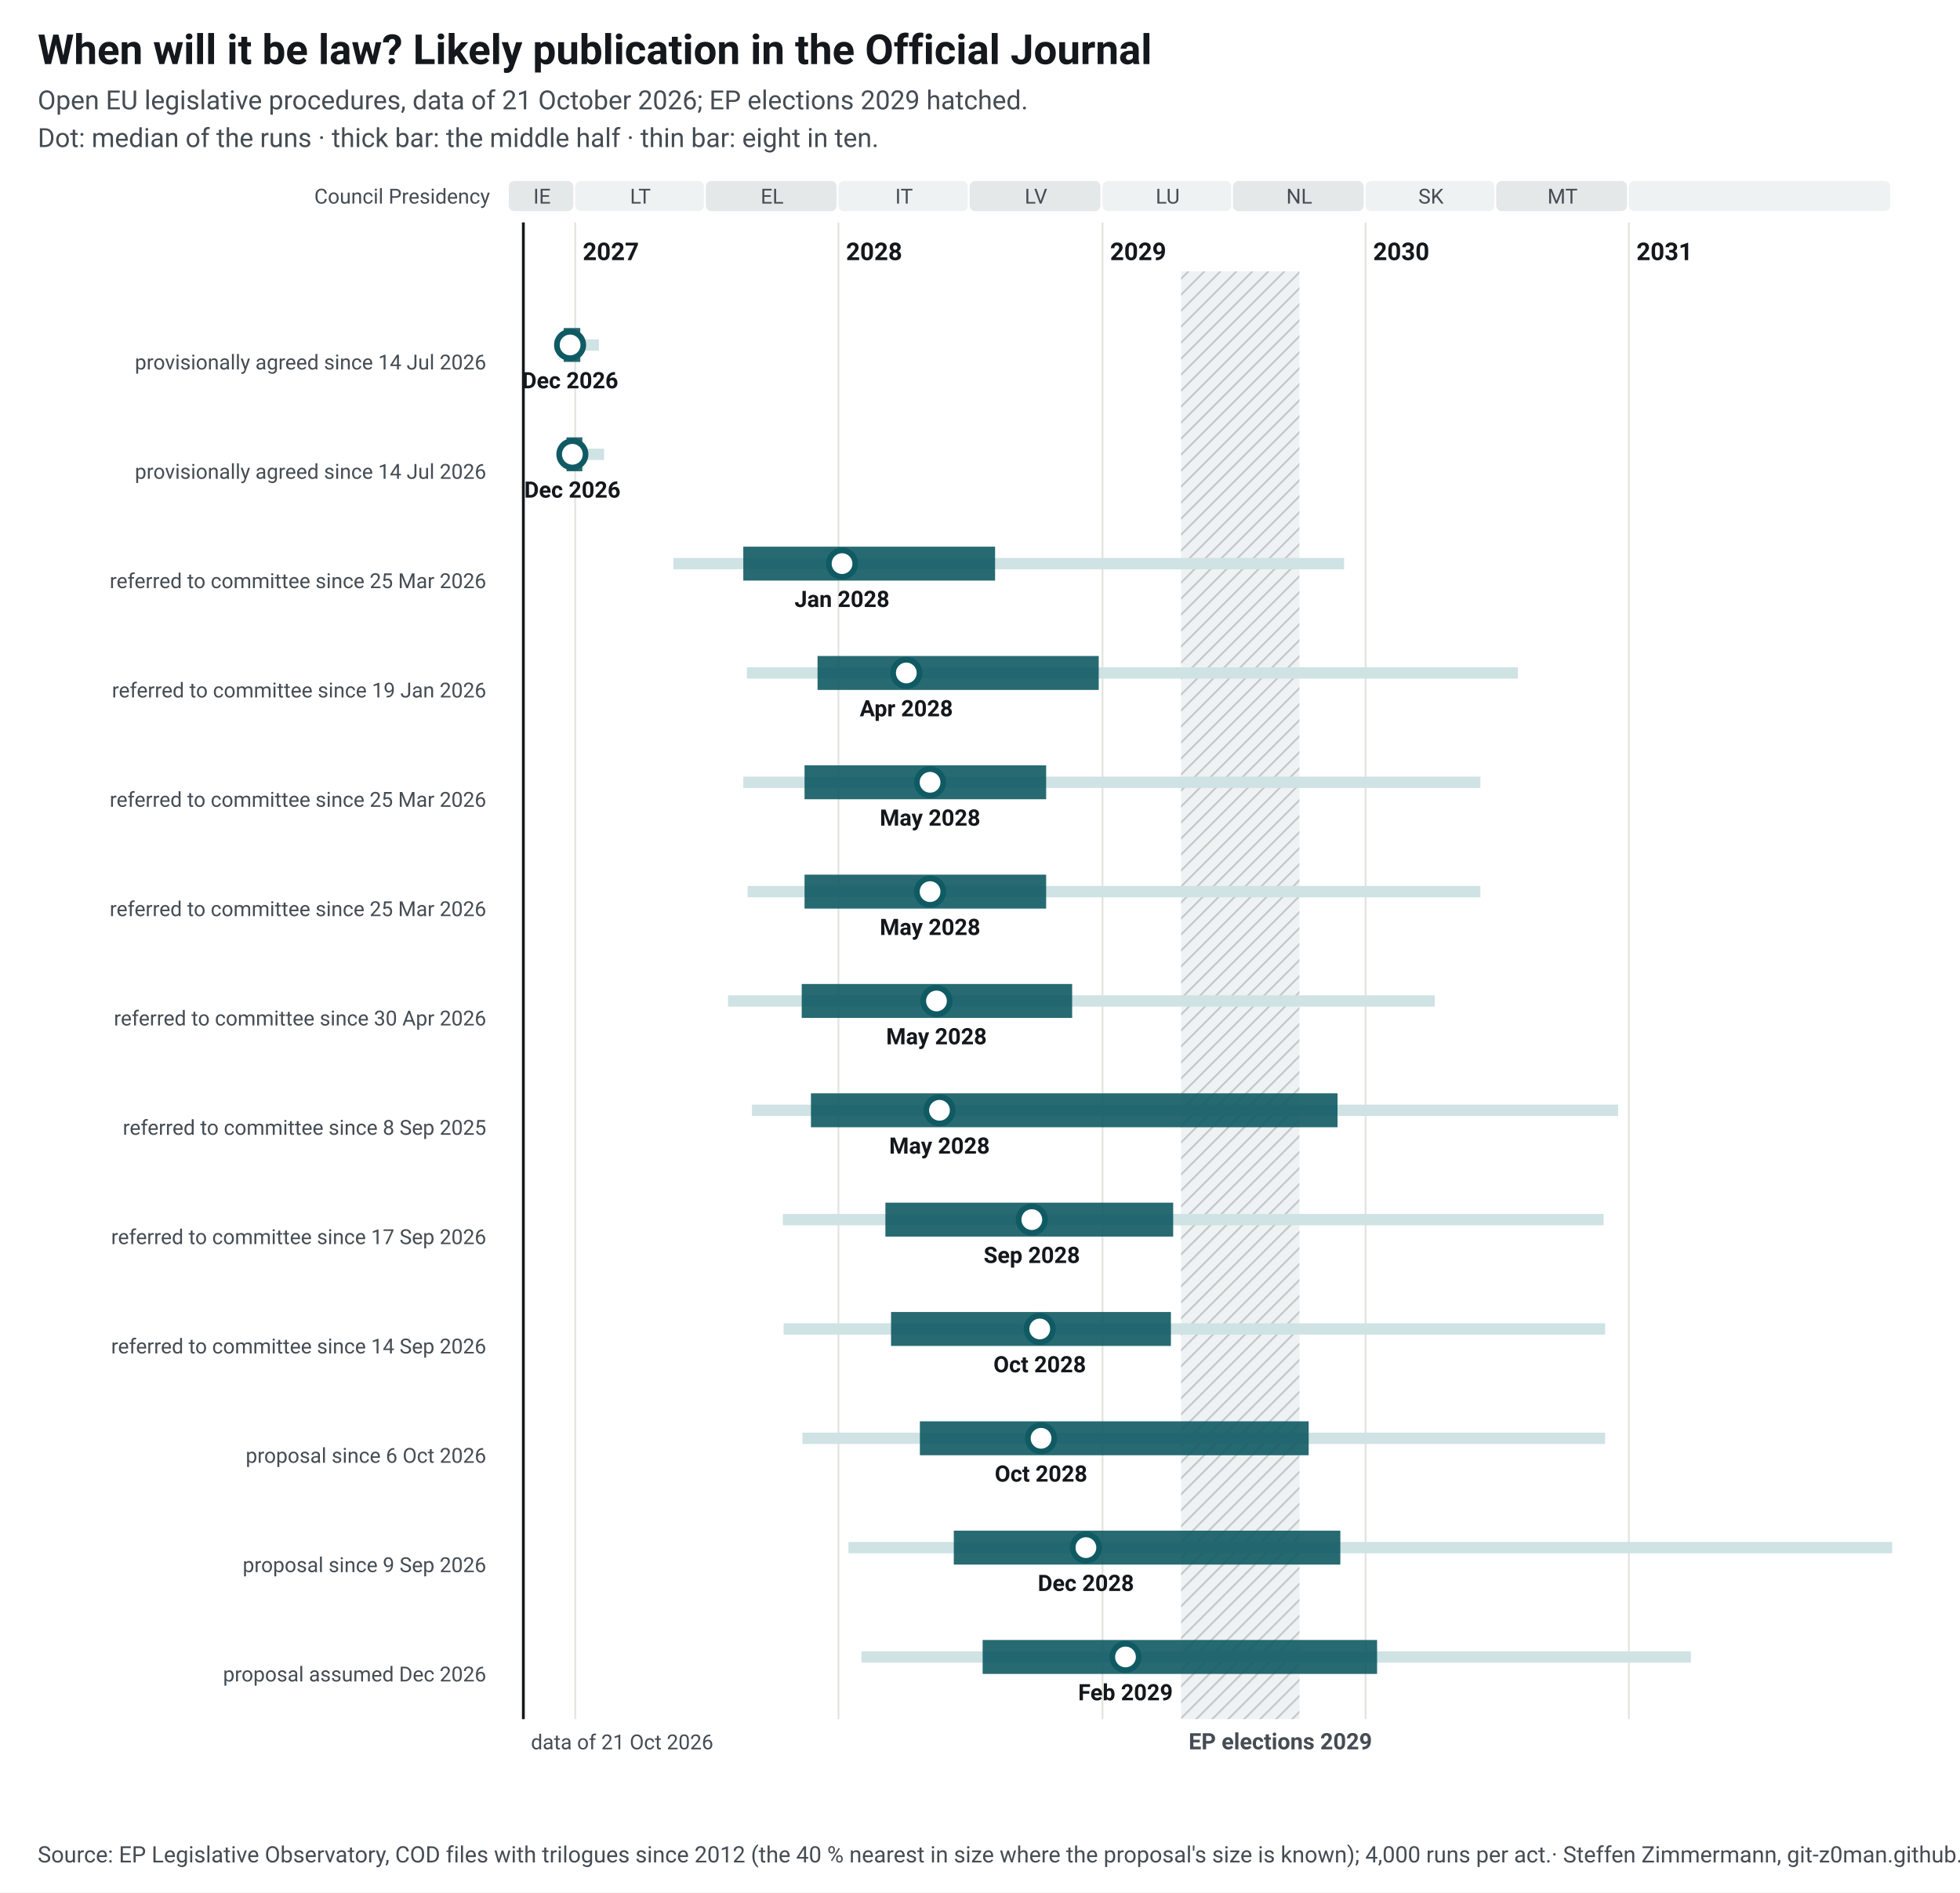
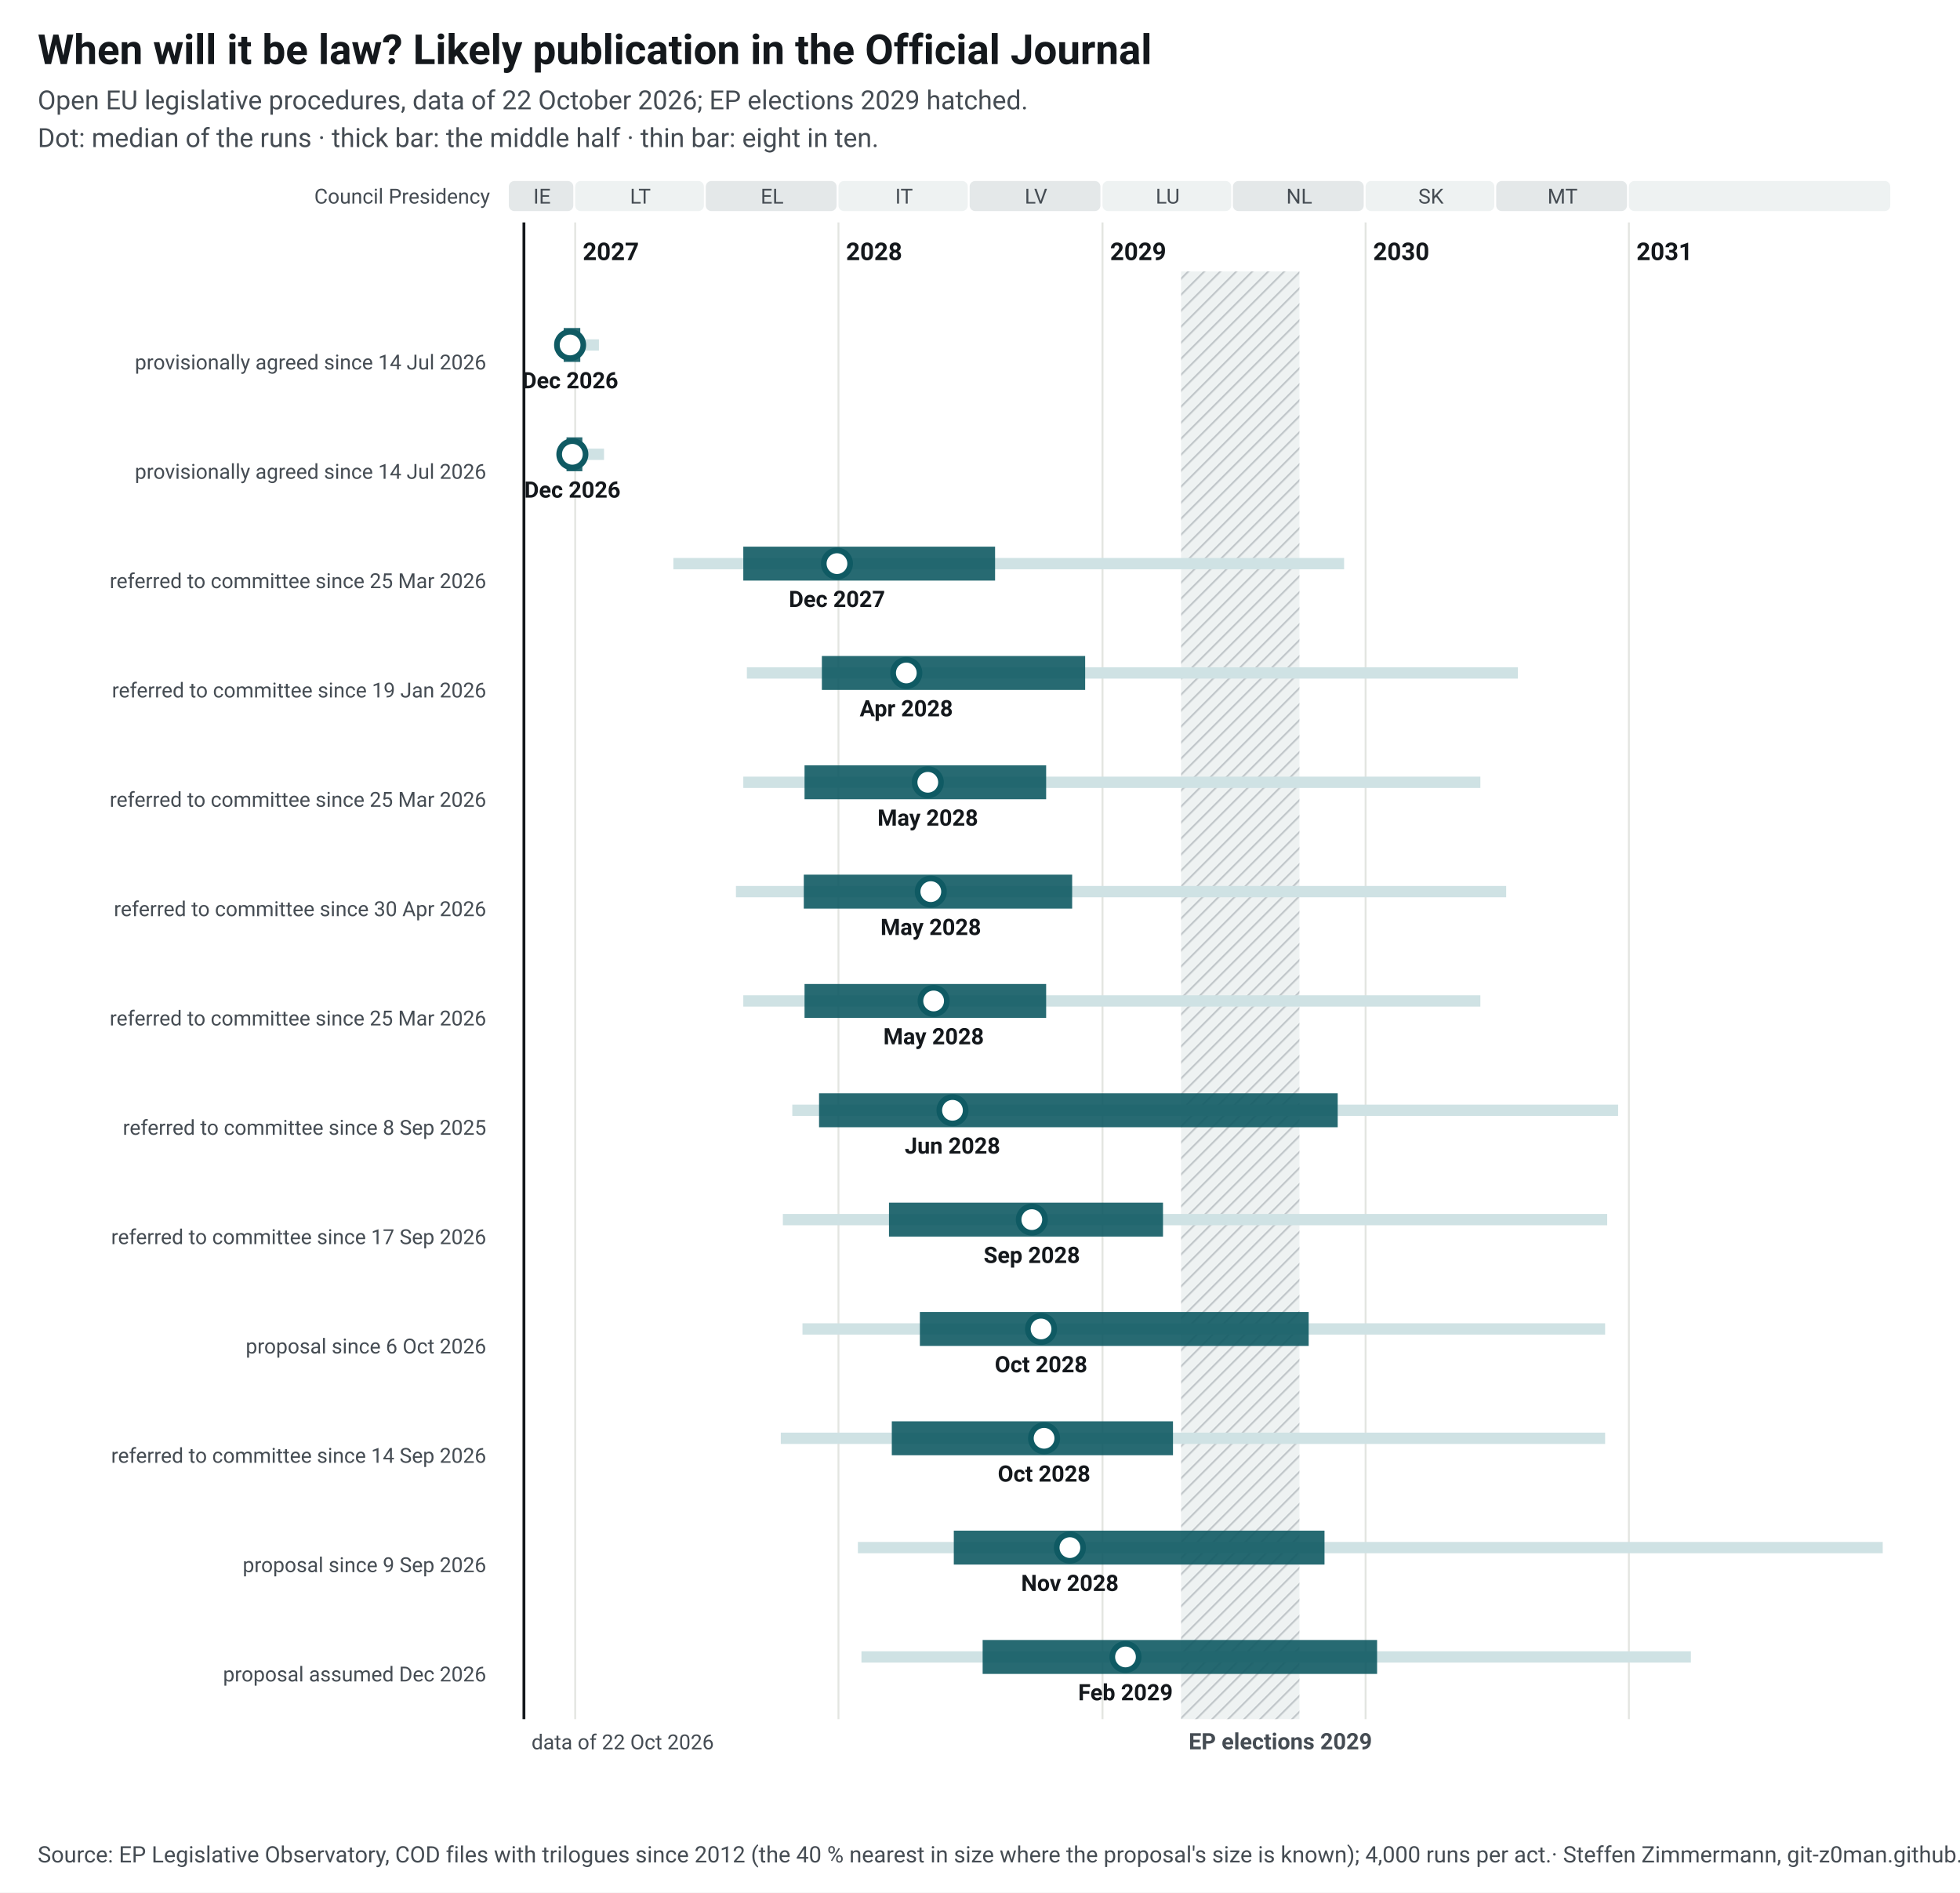
<svg xmlns="http://www.w3.org/2000/svg" width="1040" height="1004" viewBox="0 0 1040 1004" font-family="&quot;Source Sans 3&quot;, system-ui, -apple-system, Segoe UI, Roboto, Arial, sans-serif" font-size="13">
  <style>.ink{fill:#14181c}.mu{fill:#454c53}.gr{stroke:#e3e5e1;stroke-width:1}.pa{fill:#eef2f2}.pb{fill:#e4e8e9}.hb{fill:#eef2f2}.hl{stroke:#c3c9cc}.wt{fill:#454c53}.pt{fill:#14181c;paint-order:stroke;stroke:#fff;stroke-width:4px;stroke-linejoin:round}.pl{stroke:#14181c}.td{stroke:#14181c;stroke-width:1.5}.b50{fill:#0f5a63;opacity:.9}.b80{fill:#cfe2e4}.med{fill:#fff;stroke:#0f5a63}.fx{fill:#14181c}.ini{fill:#e3eeef;stroke:#6e9195;stroke-width:1}.ini80{fill:#a7b7ba}.inim{stroke:#6e9195;stroke-width:2}.c1{stroke:#0f5a63}.c2{stroke:#454c53;stroke-dasharray:7 4}a text{fill:#0f5a63}.nl-pending{fill:#0f5a63}.nl-adopted{fill:#5b646b}.nl-plan{fill:#fff;stroke:#14181c}.nl-open{fill:none;stroke:#14181c}.nl-q{fill:#14181c}.nl-row{stroke:#e3e5e1;stroke-width:.6}.nl-g-announced{fill:#f1f2f3}.nl-g-pending{fill:#e3eeef}.nl-g-adopted{fill:#eef2f2}</style>
  <rect width="1040" height="1004" fill="#fff" />
  <text x="20" y="34" font-size="22" font-weight="700" class="ink">When will it be law? Likely publication in the Official Journal</text>
-   <text x="20" y="58" font-size="14" class="mu">Open EU legislative procedures, data of 21 October 2026; EP elections 2029 hatched.</text>
+   <text x="20" y="58" font-size="14" class="mu">Open EU legislative procedures, data of 22 October 2026; EP elections 2029 hatched.</text>
  <text x="20" y="78" font-size="14" class="mu">Dot: median of the runs · thick bar: the middle half · thin bar: eight in ten.</text>
  <g transform="translate(20,92)">
    <defs>
      <pattern id="hatch-30" width="6" height="6" patternUnits="userSpaceOnUse" patternTransform="rotate(45)">
        <rect width="6" height="6" class="hb" />
        <line x1="0" y1="0" x2="0" y2="6" class="hl" stroke-width="2" />
      </pattern>
    </defs>
    <rect x="250.0" y="4" width="34.2" height="16" rx="3" class="pb" data-tip="Council Presidency: IE, Jul 2026 to Dec 2026" />
    <text x="267.6" y="16" text-anchor="middle" font-size="11" class="mu">IE</text>
    <rect x="285.2" y="4" width="68.3" height="16" rx="3" class="pa" data-tip="Council Presidency: LT, Jan 2027 to Jun 2027" />
    <text x="319.8" y="16" text-anchor="middle" font-size="11" class="mu">LT</text>
    <rect x="354.5" y="4" width="69.4" height="16" rx="3" class="pb" data-tip="Council Presidency: EL, Jul 2027 to Dec 2027" />
    <text x="389.7" y="16" text-anchor="middle" font-size="11" class="mu">EL</text>
    <rect x="424.9" y="4" width="68.6" height="16" rx="3" class="pa" data-tip="Council Presidency: IT, Jan 2028 to Jun 2028" />
    <text x="459.7" y="16" text-anchor="middle" font-size="11" class="mu">IT</text>
    <rect x="494.5" y="4" width="69.4" height="16" rx="3" class="pb" data-tip="Council Presidency: LV, Jul 2028 to Dec 2028" />
    <text x="529.7" y="16" text-anchor="middle" font-size="11" class="mu">LV</text>
    <rect x="565.0" y="4" width="68.3" height="16" rx="3" class="pa" data-tip="Council Presidency: LU, Jan 2029 to Jun 2029" />
    <text x="599.6" y="16" text-anchor="middle" font-size="11" class="mu">LU</text>
    <rect x="634.2" y="4" width="69.4" height="16" rx="3" class="pb" data-tip="Council Presidency: NL, Jul 2029 to Dec 2029" />
    <text x="669.4" y="16" text-anchor="middle" font-size="11" class="mu">NL</text>
    <rect x="704.6" y="4" width="68.3" height="16" rx="3" class="pa" data-tip="Council Presidency: SK, Jan 2030 to Jun 2030" />
    <text x="739.3" y="16" text-anchor="middle" font-size="11" class="mu">SK</text>
    <rect x="773.9" y="4" width="69.4" height="16" rx="3" class="pb" data-tip="Council Presidency: MT, Jul 2030 to Dec 2030" />
    <text x="809.1" y="16" text-anchor="middle" font-size="11" class="mu">MT</text>
    <rect x="844.3" y="4" width="138.7" height="16" rx="3" class="pa" data-tip="Council Presidency: not decided, Jan 2031 to Dec 2031" />
    <text x="914.2" y="16" text-anchor="middle" font-size="11" class="mu" />
    <line x1="285.2" y1="26" x2="285.2" y2="820" class="gr" />
    <text x="289.2" y="46" font-weight="600" class="ink">2027</text>
    <line x1="424.9" y1="26" x2="424.9" y2="820" class="gr" />
    <text x="428.9" y="46" font-weight="600" class="ink">2028</text>
    <line x1="565.0" y1="26" x2="565.0" y2="820" class="gr" />
    <text x="569.0" y="46" font-weight="600" class="ink">2029</text>
    <line x1="704.6" y1="26" x2="704.6" y2="820" class="gr" />
    <text x="708.6" y="46" font-weight="600" class="ink">2030</text>
    <line x1="844.3" y1="26" x2="844.3" y2="820" class="gr" />
    <text x="848.3" y="46" font-weight="600" class="ink">2031</text>
    <rect x="606.7" y="52" width="62.8" height="768" fill="url(#hatch-30)" data-tip="European elections 2029: Parliament does no legislative work from its last session in April until the new committees vote again in October (assumption, as in 2024; the dates are not set yet)." />
    <text x="610.7" y="836" font-size="12" font-weight="600" class="wt">EP elections 2029</text>
    <text x="240" y="16" text-anchor="end" font-size="11" class="mu">Council Presidency</text>
-     <line x1="257.7" y1="26" x2="257.7" y2="820" class="td" />
-     <text x="261.7" y="836" font-size="11" class="mu">data of 21 Oct 2026</text>
+     <line x1="258.0" y1="26" x2="258.0" y2="820" class="td" />
+     <text x="262.0" y="836" font-size="11" class="mu">data of 22 Oct 2026</text>
    <text x="238" y="88.0" text-anchor="end" font-weight="600" class="ink lnk" />
    <text x="238" y="104.0" text-anchor="end" font-size="11" class="mu">provisionally agreed since 14 Jul 2026</text>
    <rect x="274.1" y="88.0" width="23.7" height="6" class="b80" data-tip="Omnibus IV – Digitalisation and common specifications (Directive): median Dec 2026; half of the runs Dec 2026 to Jan 2027; eight in ten Dec 2026 to Feb 2027" />
    <rect x="279.1" y="82.0" width="8.8" height="18" class="b50" data-tip="Omnibus IV – Digitalisation and common specifications (Directive): median Dec 2026; half of the runs Dec 2026 to Jan 2027; eight in ten Dec 2026 to Feb 2027" />
    <circle cx="282.5" cy="91.0" r="7" class="med" stroke-width="3" data-tip="Omnibus IV – Digitalisation and common specifications (Directive): median Dec 2026; half of the runs Dec 2026 to Jan 2027; eight in ten Dec 2026 to Feb 2027" />
    <text x="282.5" y="114.0" text-anchor="middle" font-size="12" font-weight="600" class="ink">Dec 2026</text>
    <text x="238" y="146.0" text-anchor="end" font-weight="600" class="ink lnk" />
    <text x="238" y="162.0" text-anchor="end" font-size="11" class="mu">provisionally agreed since 14 Jul 2026</text>
    <rect x="276.0" y="146.0" width="24.5" height="6" class="b80" data-tip="Omnibus IV – Digitalisation and common specifications (Regulation): median Dec 2026; half of the runs Dec 2026 to Jan 2027; eight in ten Dec 2026 to Feb 2027" />
    <rect x="280.6" y="140.0" width="8.4" height="18" class="b50" data-tip="Omnibus IV – Digitalisation and common specifications (Regulation): median Dec 2026; half of the runs Dec 2026 to Jan 2027; eight in ten Dec 2026 to Feb 2027" />
    <circle cx="283.7" cy="149.0" r="7" class="med" stroke-width="3" data-tip="Omnibus IV – Digitalisation and common specifications (Regulation): median Dec 2026; half of the runs Dec 2026 to Jan 2027; eight in ten Dec 2026 to Feb 2027" />
    <text x="283.7" y="172.0" text-anchor="middle" font-size="12" font-weight="600" class="ink">Dec 2026</text>
    <text x="238" y="204.0" text-anchor="end" font-weight="600" class="ink lnk" />
    <text x="238" y="220.0" text-anchor="end" font-size="11" class="mu">referred to committee since 25 Mar 2026</text>
-     <rect x="337.3" y="204.0" width="355.9" height="6" class="b80" data-tip="NIS-2 amendment: median Jan 2028; half of the runs Aug 2027 to Aug 2028; eight in ten May 2027 to Dec 2029" />
-     <rect x="374.4" y="198.0" width="133.6" height="18" class="b50" data-tip="NIS-2 amendment: median Jan 2028; half of the runs Aug 2027 to Aug 2028; eight in ten May 2027 to Dec 2029" />
-     <circle cx="426.8" cy="207.0" r="7" class="med" stroke-width="3" data-tip="NIS-2 amendment: median Jan 2028; half of the runs Aug 2027 to Aug 2028; eight in ten May 2027 to Dec 2029" />
-     <text x="426.8" y="230.0" text-anchor="middle" font-size="12" font-weight="600" class="ink">Jan 2028</text>
+     <rect x="337.3" y="204.0" width="355.9" height="6" class="b80" data-tip="NIS-2 amendment: median Dec 2027; half of the runs Aug 2027 to Aug 2028; eight in ten May 2027 to Dec 2029" />
+     <rect x="374.4" y="198.0" width="133.6" height="18" class="b50" data-tip="NIS-2 amendment: median Dec 2027; half of the runs Aug 2027 to Aug 2028; eight in ten May 2027 to Dec 2029" />
+     <circle cx="424.1" cy="207.0" r="7" class="med" stroke-width="3" data-tip="NIS-2 amendment: median Dec 2027; half of the runs Aug 2027 to Aug 2028; eight in ten May 2027 to Dec 2029" />
+     <text x="424.1" y="230.0" text-anchor="middle" font-size="12" font-weight="600" class="ink">Dec 2027</text>
    <text x="238" y="262.0" text-anchor="end" font-weight="600" class="ink lnk" />
    <text x="238" y="278.0" text-anchor="end" font-size="11" class="mu">referred to committee since 19 Jan 2026</text>
    <rect x="376.3" y="262.0" width="409.1" height="6" class="b80" data-tip="Digital Omnibus: median Apr 2028; half of the runs Dec 2027 to Dec 2028; eight in ten Aug 2027 to Jul 2030" />
-     <rect x="413.8" y="256.0" width="149.2" height="18" class="b50" data-tip="Digital Omnibus: median Apr 2028; half of the runs Dec 2027 to Dec 2028; eight in ten Aug 2027 to Jul 2030" />
+     <rect x="416.1" y="256.0" width="139.7" height="18" class="b50" data-tip="Digital Omnibus: median Apr 2028; half of the runs Dec 2027 to Dec 2028; eight in ten Aug 2027 to Jul 2030" />
    <circle cx="460.9" cy="265.0" r="7" class="med" stroke-width="3" data-tip="Digital Omnibus: median Apr 2028; half of the runs Dec 2027 to Dec 2028; eight in ten Aug 2027 to Jul 2030" />
    <text x="460.9" y="288.0" text-anchor="middle" font-size="12" font-weight="600" class="ink">Apr 2028</text>
    <text x="238" y="320.0" text-anchor="end" font-weight="600" class="ink lnk" />
    <text x="238" y="336.0" text-anchor="end" font-size="11" class="mu">referred to committee since 25 Mar 2026</text>
-     <rect x="374.4" y="320.0" width="391.1" height="6" class="b80" data-tip="Cybersecurity Act 2: median May 2028; half of the runs Nov 2027 to Oct 2028; eight in ten Aug 2027 to Jun 2030" />
-     <rect x="406.9" y="314.0" width="128.2" height="18" class="b50" data-tip="Cybersecurity Act 2: median May 2028; half of the runs Nov 2027 to Oct 2028; eight in ten Aug 2027 to Jun 2030" />
-     <circle cx="473.5" cy="323.0" r="7" class="med" stroke-width="3" data-tip="Cybersecurity Act 2: median May 2028; half of the runs Nov 2027 to Oct 2028; eight in ten Aug 2027 to Jun 2030" />
-     <text x="473.5" y="346.0" text-anchor="middle" font-size="12" font-weight="600" class="ink">May 2028</text>
+     <rect x="374.4" y="320.0" width="391.1" height="6" class="b80" data-tip="MDR/IVDR simplification: median May 2028; half of the runs Nov 2027 to Oct 2028; eight in ten Aug 2027 to Jun 2030" />
+     <rect x="406.9" y="314.0" width="128.2" height="18" class="b50" data-tip="MDR/IVDR simplification: median May 2028; half of the runs Nov 2027 to Oct 2028; eight in ten Aug 2027 to Jun 2030" />
+     <circle cx="472.3" cy="323.0" r="7" class="med" stroke-width="3" data-tip="MDR/IVDR simplification: median May 2028; half of the runs Nov 2027 to Oct 2028; eight in ten Aug 2027 to Jun 2030" />
+     <text x="472.3" y="346.0" text-anchor="middle" font-size="12" font-weight="600" class="ink">May 2028</text>
    <text x="238" y="378.0" text-anchor="end" font-weight="600" class="ink lnk" />
-     <text x="238" y="394.0" text-anchor="end" font-size="11" class="mu">referred to committee since 25 Mar 2026</text>
-     <rect x="376.7" y="378.0" width="388.8" height="6" class="b80" data-tip="MDR/IVDR simplification: median May 2028; half of the runs Nov 2027 to Oct 2028; eight in ten Aug 2027 to Jun 2030" />
-     <rect x="406.9" y="372.0" width="128.2" height="18" class="b50" data-tip="MDR/IVDR simplification: median May 2028; half of the runs Nov 2027 to Oct 2028; eight in ten Aug 2027 to Jun 2030" />
-     <circle cx="473.5" cy="381.0" r="7" class="med" stroke-width="3" data-tip="MDR/IVDR simplification: median May 2028; half of the runs Nov 2027 to Oct 2028; eight in ten Aug 2027 to Jun 2030" />
-     <text x="473.5" y="404.0" text-anchor="middle" font-size="12" font-weight="600" class="ink">May 2028</text>
+     <text x="238" y="394.0" text-anchor="end" font-size="11" class="mu">referred to committee since 30 Apr 2026</text>
+     <rect x="370.5" y="378.0" width="408.7" height="6" class="b80" data-tip="Industrial Accelerator Act: median May 2028; half of the runs Nov 2027 to Nov 2028; eight in ten Aug 2027 to Jul 2030" />
+     <rect x="406.5" y="372.0" width="142.4" height="18" class="b50" data-tip="Industrial Accelerator Act: median May 2028; half of the runs Nov 2027 to Nov 2028; eight in ten Aug 2027 to Jul 2030" />
+     <circle cx="473.9" cy="381.0" r="7" class="med" stroke-width="3" data-tip="Industrial Accelerator Act: median May 2028; half of the runs Nov 2027 to Nov 2028; eight in ten Aug 2027 to Jul 2030" />
+     <text x="473.9" y="404.0" text-anchor="middle" font-size="12" font-weight="600" class="ink">May 2028</text>
    <text x="238" y="436.0" text-anchor="end" font-weight="600" class="ink lnk" />
-     <text x="238" y="452.0" text-anchor="end" font-size="11" class="mu">referred to committee since 30 Apr 2026</text>
-     <rect x="366.3" y="436.0" width="375.0" height="6" class="b80" data-tip="Industrial Accelerator Act: median May 2028; half of the runs Nov 2027 to Nov 2028; eight in ten Aug 2027 to Apr 2030" />
-     <rect x="405.4" y="430.0" width="143.5" height="18" class="b50" data-tip="Industrial Accelerator Act: median May 2028; half of the runs Nov 2027 to Nov 2028; eight in ten Aug 2027 to Apr 2030" />
-     <circle cx="476.9" cy="439.0" r="7" class="med" stroke-width="3" data-tip="Industrial Accelerator Act: median May 2028; half of the runs Nov 2027 to Nov 2028; eight in ten Aug 2027 to Apr 2030" />
-     <text x="476.9" y="462.0" text-anchor="middle" font-size="12" font-weight="600" class="ink">May 2028</text>
+     <text x="238" y="452.0" text-anchor="end" font-size="11" class="mu">referred to committee since 25 Mar 2026</text>
+     <rect x="374.4" y="436.0" width="391.1" height="6" class="b80" data-tip="Cybersecurity Act 2: median May 2028; half of the runs Nov 2027 to Oct 2028; eight in ten Aug 2027 to Jun 2030" />
+     <rect x="406.9" y="430.0" width="128.2" height="18" class="b50" data-tip="Cybersecurity Act 2: median May 2028; half of the runs Nov 2027 to Oct 2028; eight in ten Aug 2027 to Jun 2030" />
+     <circle cx="475.4" cy="439.0" r="7" class="med" stroke-width="3" data-tip="Cybersecurity Act 2: median May 2028; half of the runs Nov 2027 to Oct 2028; eight in ten Aug 2027 to Jun 2030" />
+     <text x="475.4" y="462.0" text-anchor="middle" font-size="12" font-weight="600" class="ink">May 2028</text>
    <text x="238" y="494.0" text-anchor="end" font-weight="600" class="ink lnk" />
    <text x="238" y="510.0" text-anchor="end" font-size="11" class="mu">referred to committee since 8 Sep 2025</text>
-     <rect x="379.0" y="494.0" width="459.6" height="6" class="b80" data-tip="EU Space Act: median May 2028; half of the runs Nov 2027 to Nov 2029; eight in ten Sep 2027 to Dec 2030" />
-     <rect x="410.3" y="488.0" width="279.4" height="18" class="b50" data-tip="EU Space Act: median May 2028; half of the runs Nov 2027 to Nov 2029; eight in ten Sep 2027 to Dec 2030" />
-     <circle cx="478.5" cy="497.0" r="7" class="med" stroke-width="3" data-tip="EU Space Act: median May 2028; half of the runs Nov 2027 to Nov 2029; eight in ten Sep 2027 to Dec 2030" />
-     <text x="478.5" y="520.0" text-anchor="middle" font-size="12" font-weight="600" class="ink">May 2028</text>
+     <rect x="400.4" y="494.0" width="438.2" height="6" class="b80" data-tip="EU Space Act: median Jun 2028; half of the runs Dec 2027 to Nov 2029; eight in ten Oct 2027 to Dec 2030" />
+     <rect x="414.6" y="488.0" width="275.2" height="18" class="b50" data-tip="EU Space Act: median Jun 2028; half of the runs Dec 2027 to Nov 2029; eight in ten Oct 2027 to Dec 2030" />
+     <circle cx="485.4" cy="497.0" r="7" class="med" stroke-width="3" data-tip="EU Space Act: median Jun 2028; half of the runs Dec 2027 to Nov 2029; eight in ten Oct 2027 to Dec 2030" />
+     <text x="485.4" y="520.0" text-anchor="middle" font-size="12" font-weight="600" class="ink">Jun 2028</text>
    <text x="238" y="552.0" text-anchor="end" font-weight="600" class="ink lnk" />
    <text x="238" y="568.0" text-anchor="end" font-size="11" class="mu">referred to committee since 17 Sep 2026</text>
-     <rect x="395.4" y="552.0" width="435.5" height="6" class="b80" data-tip="Cloud and AI Development Act: median Sep 2028; half of the runs Mar 2028 to Apr 2029; eight in ten Oct 2027 to Nov 2030" />
-     <rect x="449.8" y="546.0" width="152.7" height="18" class="b50" data-tip="Cloud and AI Development Act: median Sep 2028; half of the runs Mar 2028 to Apr 2029; eight in ten Oct 2027 to Nov 2030" />
-     <circle cx="527.5" cy="555.0" r="7" class="med" stroke-width="3" data-tip="Cloud and AI Development Act: median Sep 2028; half of the runs Mar 2028 to Apr 2029; eight in ten Oct 2027 to Nov 2030" />
+     <rect x="395.4" y="552.0" width="437.4" height="6" class="b80" data-tip="Cloud and AI Development Act: median Sep 2028; half of the runs Mar 2028 to Mar 2029; eight in ten Oct 2027 to Dec 2030" />
+     <rect x="451.7" y="546.0" width="145.4" height="18" class="b50" data-tip="Cloud and AI Development Act: median Sep 2028; half of the runs Mar 2028 to Mar 2029; eight in ten Oct 2027 to Dec 2030" />
+     <circle cx="527.5" cy="555.0" r="7" class="med" stroke-width="3" data-tip="Cloud and AI Development Act: median Sep 2028; half of the runs Mar 2028 to Mar 2029; eight in ten Oct 2027 to Dec 2030" />
    <text x="527.5" y="578.0" text-anchor="middle" font-size="12" font-weight="600" class="ink">Sep 2028</text>
    <text x="238" y="610.0" text-anchor="end" font-weight="600" class="ink lnk" />
-     <text x="238" y="626.0" text-anchor="end" font-size="11" class="mu">referred to committee since 14 Sep 2026</text>
-     <rect x="395.8" y="610.0" width="435.9" height="6" class="b80" data-tip="Chips Act 2.0: median Oct 2028; half of the runs Mar 2028 to Apr 2029; eight in ten Oct 2027 to Nov 2030" />
-     <rect x="452.8" y="604.0" width="148.5" height="18" class="b50" data-tip="Chips Act 2.0: median Oct 2028; half of the runs Mar 2028 to Apr 2029; eight in ten Oct 2027 to Nov 2030" />
-     <circle cx="531.7" cy="613.0" r="7" class="med" stroke-width="3" data-tip="Chips Act 2.0: median Oct 2028; half of the runs Mar 2028 to Apr 2029; eight in ten Oct 2027 to Nov 2030" />
-     <text x="531.7" y="636.0" text-anchor="middle" font-size="12" font-weight="600" class="ink">Oct 2028</text>
+     <text x="238" y="626.0" text-anchor="end" font-size="11" class="mu">proposal since 6 Oct 2026</text>
+     <rect x="405.8" y="610.0" width="425.9" height="6" class="b80" data-tip="New Standardisation Regulation: median Oct 2028; half of the runs Apr 2028 to Oct 2029; eight in ten Nov 2027 to Nov 2030" />
+     <rect x="468.1" y="604.0" width="206.3" height="18" class="b50" data-tip="New Standardisation Regulation: median Oct 2028; half of the runs Apr 2028 to Oct 2029; eight in ten Nov 2027 to Nov 2030" />
+     <circle cx="532.4" cy="613.0" r="7" class="med" stroke-width="3" data-tip="New Standardisation Regulation: median Oct 2028; half of the runs Apr 2028 to Oct 2029; eight in ten Nov 2027 to Nov 2030" />
+     <text x="532.4" y="636.0" text-anchor="middle" font-size="12" font-weight="600" class="ink">Oct 2028</text>
    <text x="238" y="668.0" text-anchor="end" font-weight="600" class="ink lnk" />
-     <text x="238" y="684.0" text-anchor="end" font-size="11" class="mu">proposal since 6 Oct 2026</text>
-     <rect x="405.8" y="668.0" width="425.9" height="6" class="b80" data-tip="New Standardisation Regulation: median Oct 2028; half of the runs Apr 2028 to Oct 2029; eight in ten Nov 2027 to Nov 2030" />
-     <rect x="468.1" y="662.0" width="206.3" height="18" class="b50" data-tip="New Standardisation Regulation: median Oct 2028; half of the runs Apr 2028 to Oct 2029; eight in ten Nov 2027 to Nov 2030" />
-     <circle cx="532.4" cy="671.0" r="7" class="med" stroke-width="3" data-tip="New Standardisation Regulation: median Oct 2028; half of the runs Apr 2028 to Oct 2029; eight in ten Nov 2027 to Nov 2030" />
-     <text x="532.4" y="694.0" text-anchor="middle" font-size="12" font-weight="600" class="ink">Oct 2028</text>
+     <text x="238" y="684.0" text-anchor="end" font-size="11" class="mu">referred to committee since 14 Sep 2026</text>
+     <rect x="394.3" y="668.0" width="437.4" height="6" class="b80" data-tip="Chips Act 2.0: median Oct 2028; half of the runs Mar 2028 to Apr 2029; eight in ten Oct 2027 to Nov 2030" />
+     <rect x="453.2" y="662.0" width="149.2" height="18" class="b50" data-tip="Chips Act 2.0: median Oct 2028; half of the runs Mar 2028 to Apr 2029; eight in ten Oct 2027 to Nov 2030" />
+     <circle cx="534.0" cy="671.0" r="7" class="med" stroke-width="3" data-tip="Chips Act 2.0: median Oct 2028; half of the runs Mar 2028 to Apr 2029; eight in ten Oct 2027 to Nov 2030" />
+     <text x="534.0" y="694.0" text-anchor="middle" font-size="12" font-weight="600" class="ink">Oct 2028</text>
    <text x="238" y="726.0" text-anchor="end" font-weight="600" class="ink lnk" />
    <text x="238" y="742.0" text-anchor="end" font-size="11" class="mu">proposal since 9 Sep 2026</text>
-     <rect x="430.2" y="726.0" width="553.8" height="6" class="b80" data-tip="Public Procurement Act: median Dec 2028; half of the runs Jun 2028 to Nov 2029; eight in ten Jan 2028 to Jan 2032" />
-     <rect x="486.1" y="720.0" width="205.1" height="18" class="b50" data-tip="Public Procurement Act: median Dec 2028; half of the runs Jun 2028 to Nov 2029; eight in ten Jan 2028 to Jan 2032" />
-     <circle cx="556.2" cy="729.0" r="7" class="med" stroke-width="3" data-tip="Public Procurement Act: median Dec 2028; half of the runs Jun 2028 to Nov 2029; eight in ten Jan 2028 to Jan 2032" />
-     <text x="556.2" y="752.0" text-anchor="middle" font-size="12" font-weight="600" class="ink">Dec 2028</text>
+     <rect x="435.2" y="726.0" width="543.8" height="6" class="b80" data-tip="Public Procurement Act: median Nov 2028; half of the runs Jun 2028 to Nov 2029; eight in ten Jan 2028 to Dec 2031" />
+     <rect x="486.1" y="720.0" width="196.7" height="18" class="b50" data-tip="Public Procurement Act: median Nov 2028; half of the runs Jun 2028 to Nov 2029; eight in ten Jan 2028 to Dec 2031" />
+     <circle cx="547.7" cy="729.0" r="7" class="med" stroke-width="3" data-tip="Public Procurement Act: median Nov 2028; half of the runs Jun 2028 to Nov 2029; eight in ten Jan 2028 to Dec 2031" />
+     <text x="547.7" y="752.0" text-anchor="middle" font-size="12" font-weight="600" class="ink">Nov 2028</text>
    <text x="238" y="784.0" text-anchor="end" font-weight="600" class="ink lnk" />
    <text x="238" y="800.0" text-anchor="end" font-size="11" class="mu">proposal assumed Dec 2026</text>
    <rect x="437.1" y="784.0" width="440.1" height="6" class="b80" data-tip="European Product Act: median Feb 2029; half of the runs Jul 2028 to Jan 2030; eight in ten Feb 2028 to Mar 2031" />
    <rect x="501.4" y="778.0" width="209.3" height="18" class="b50" data-tip="European Product Act: median Feb 2029; half of the runs Jul 2028 to Jan 2030; eight in ten Feb 2028 to Mar 2031" />
    <circle cx="577.2" cy="787.0" r="7" class="med" stroke-width="3" data-tip="European Product Act: median Feb 2029; half of the runs Jul 2028 to Jan 2030; eight in ten Feb 2028 to Mar 2031" />
    <text x="577.2" y="810.0" text-anchor="middle" font-size="12" font-weight="600" class="ink">Feb 2029</text>
  </g>
  <text x="20" y="988" font-size="12" class="mu">Source: EP Legislative Observatory, COD files with trilogues since 2012 (the 40 % nearest in size where the proposal's size is known); 4,000 runs per act.<tspan> · Steffen Zimmermann, git-z0man.github.io/eu-regulation-timeline, CC BY 4.0</tspan>
  </text>
</svg>
